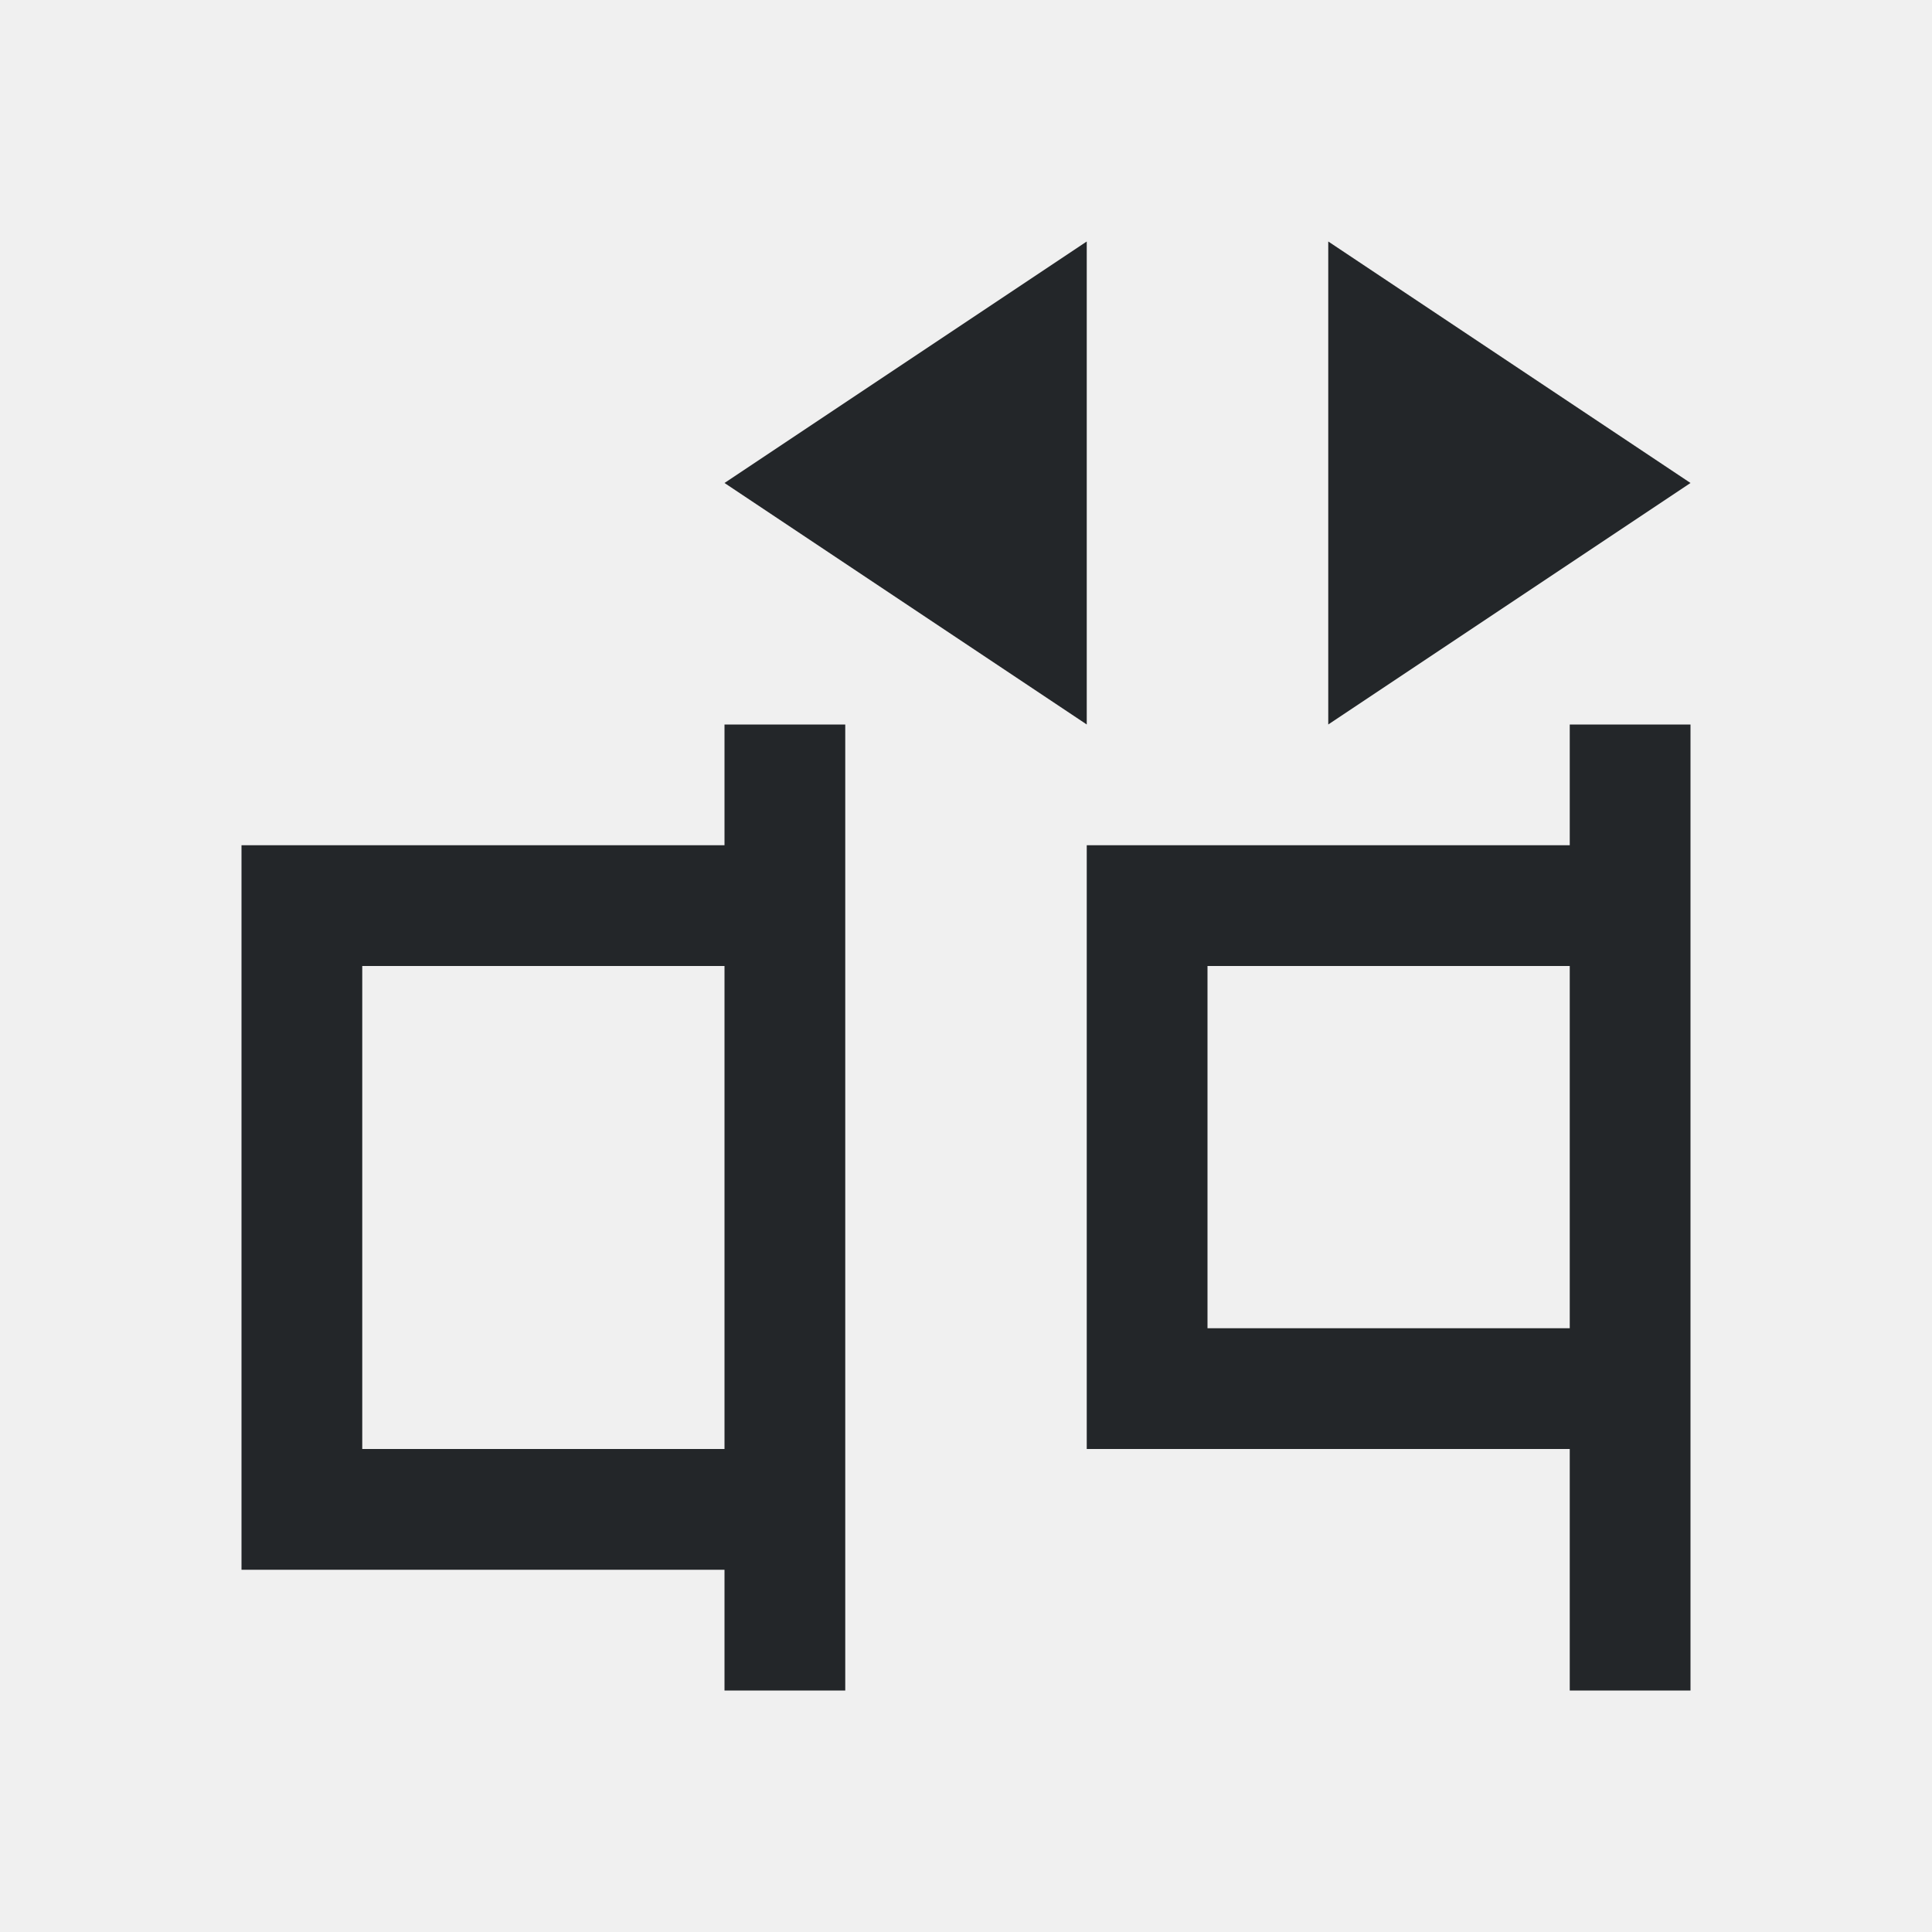
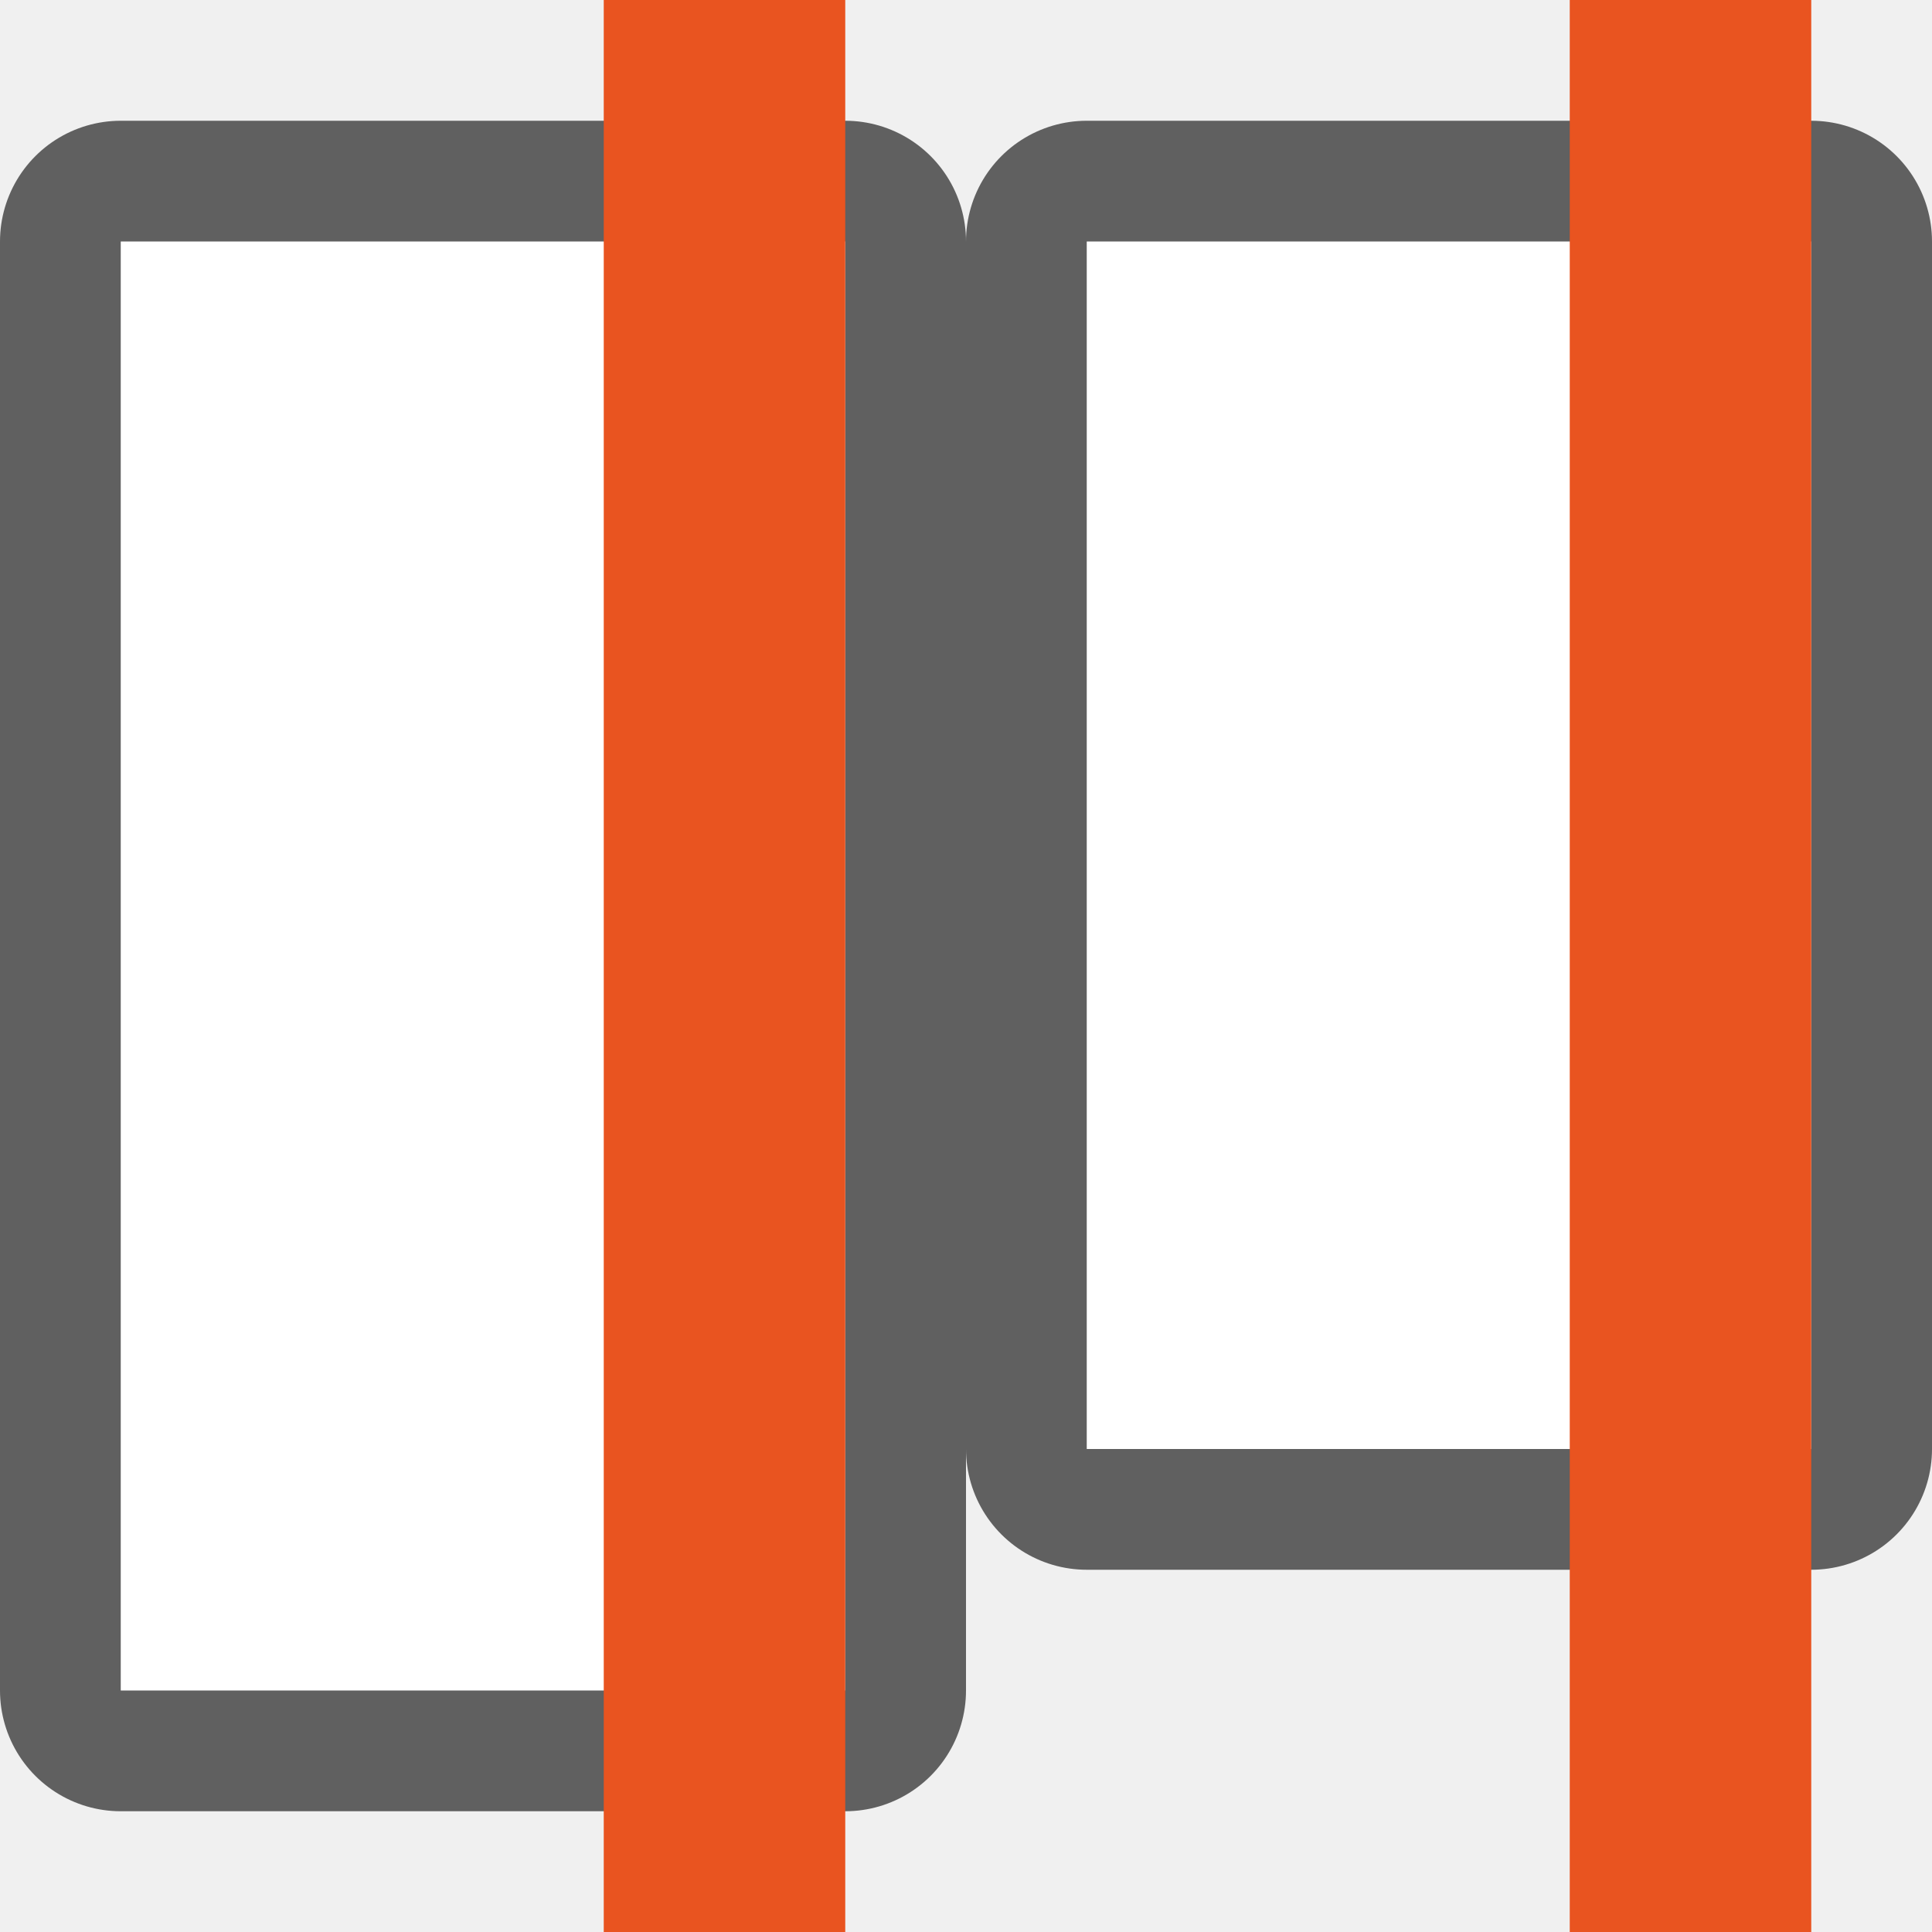
- <svg xmlns="http://www.w3.org/2000/svg" viewBox="0 0 16 16">
-   <path d="m9 2-3 2 3 2zm2 0v4l3-2zm-5 4v1h-1-1-1-1v6h2 1 1v1h1v-1-6-1zm7 0v1h-1-1-2v5h4v2h1v-2-4.5-.5-1zm-10 2h3v4h-3zm7 0h3v3h-3z" fill="#232629" />
+ <svg xmlns="http://www.w3.org/2000/svg" viewBox="0 0 16 16" version="1.1" id="svg4">
+   <defs id="defs8" />
+   <rect style="opacity:0.6;fill:#000000;fill-opacity:1;fill-rule:evenodd;stroke:#000000;stroke-width:2;stroke-linecap:butt;stroke-linejoin:round;stroke-miterlimit:4;stroke-dasharray:none;stroke-opacity:1" id="rect847" width="6" height="10" x="9" y="2" />
+   <rect y="2" x="9" height="10" width="6" id="rect849" style="opacity:1;fill:#ffffff;fill-opacity:1;fill-rule:evenodd;stroke:none;stroke-width:2;stroke-linecap:butt;stroke-linejoin:round;stroke-miterlimit:4;stroke-dasharray:none;stroke-opacity:1" />
+   <rect y="2" x="1" height="12" width="6" id="rect845" style="opacity:0.6;fill:#000000;fill-opacity:1;fill-rule:evenodd;stroke:#000000;stroke-width:2;stroke-linecap:butt;stroke-linejoin:round;stroke-miterlimit:4;stroke-dasharray:none;stroke-opacity:1" />
+   <rect style="opacity:1;fill:#ffffff;fill-opacity:1;fill-rule:evenodd;stroke:none;stroke-width:2;stroke-linecap:butt;stroke-linejoin:round;stroke-miterlimit:4;stroke-dasharray:none;stroke-opacity:1" id="rect843" width="6" height="12" x="1" y="2" />
+   <rect style="fill:#e95420;fill-opacity:1;stroke:none;stroke-width:4;stroke-linecap:butt;stroke-linejoin:round;stroke-miterlimit:0;stroke-dasharray:none;stroke-dashoffset:0;stroke-opacity:1" id="rect3871" transform="rotate(-90)" y="5" x="-16" height="2" width="16" />
+   <rect width="16" height="2" x="-16" y="13" transform="rotate(-90)" id="rect855" style="fill:#e95420;fill-opacity:1;stroke:none;stroke-width:4;stroke-linecap:butt;stroke-linejoin:round;stroke-miterlimit:0;stroke-dasharray:none;stroke-dashoffset:0;stroke-opacity:1" />
</svg>
